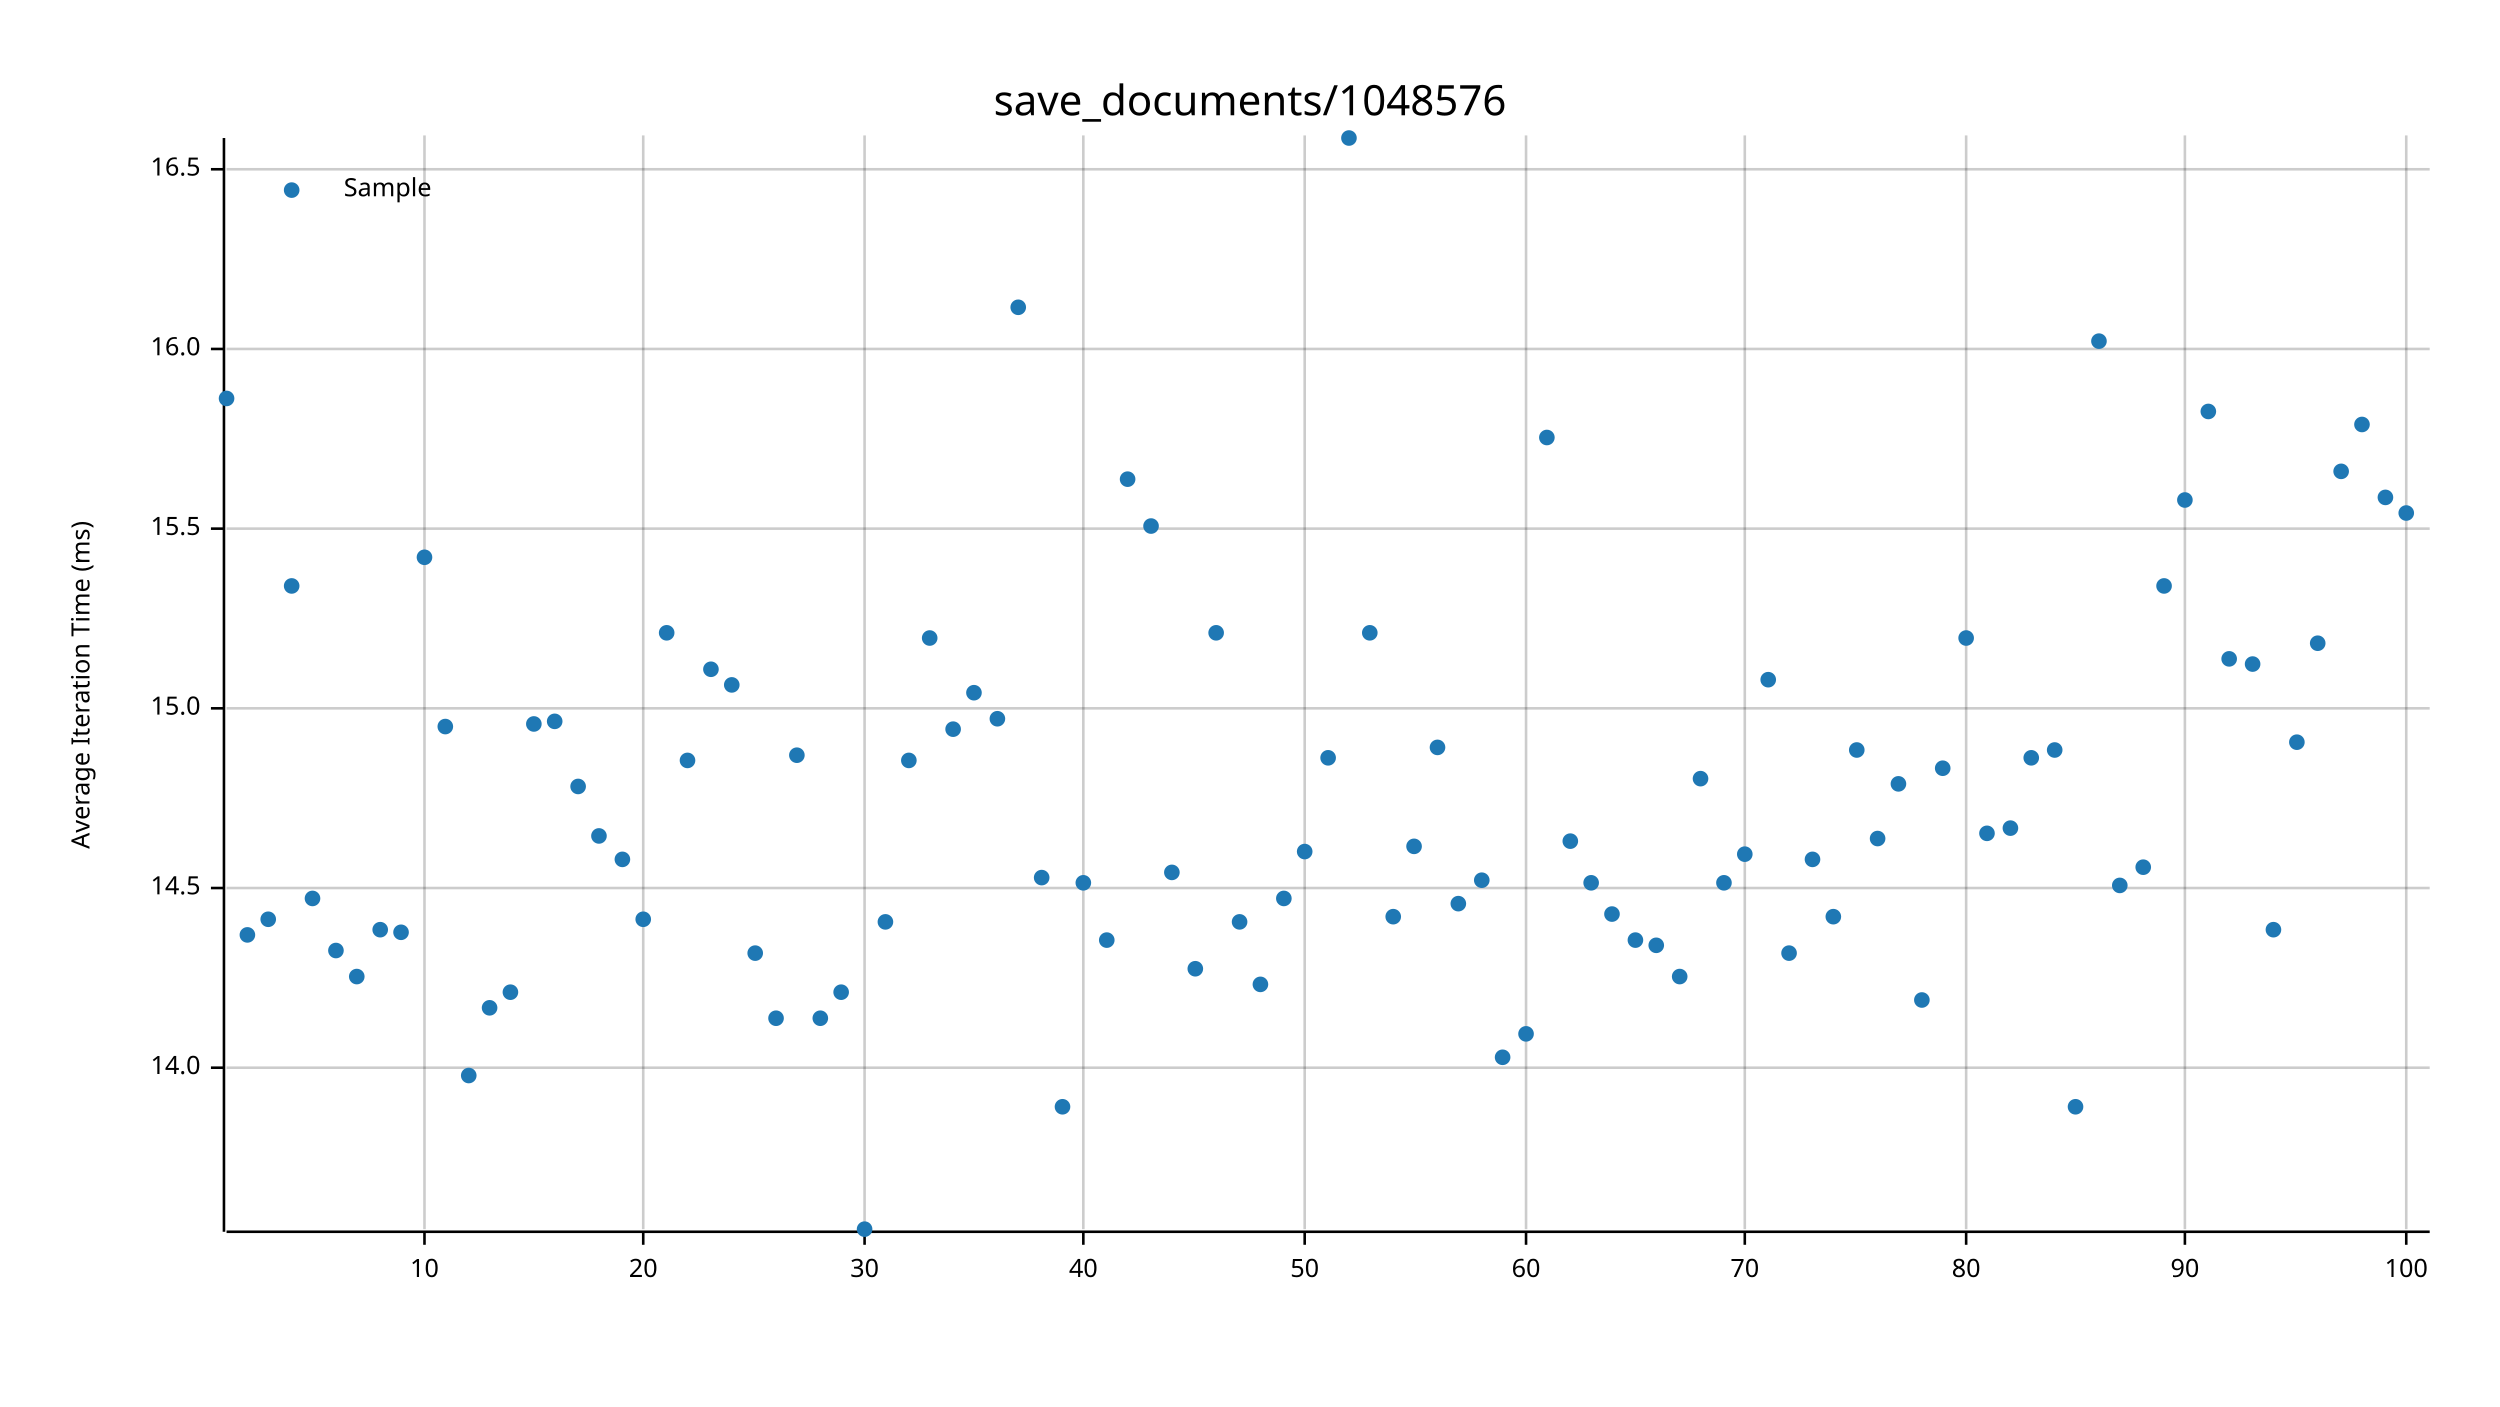
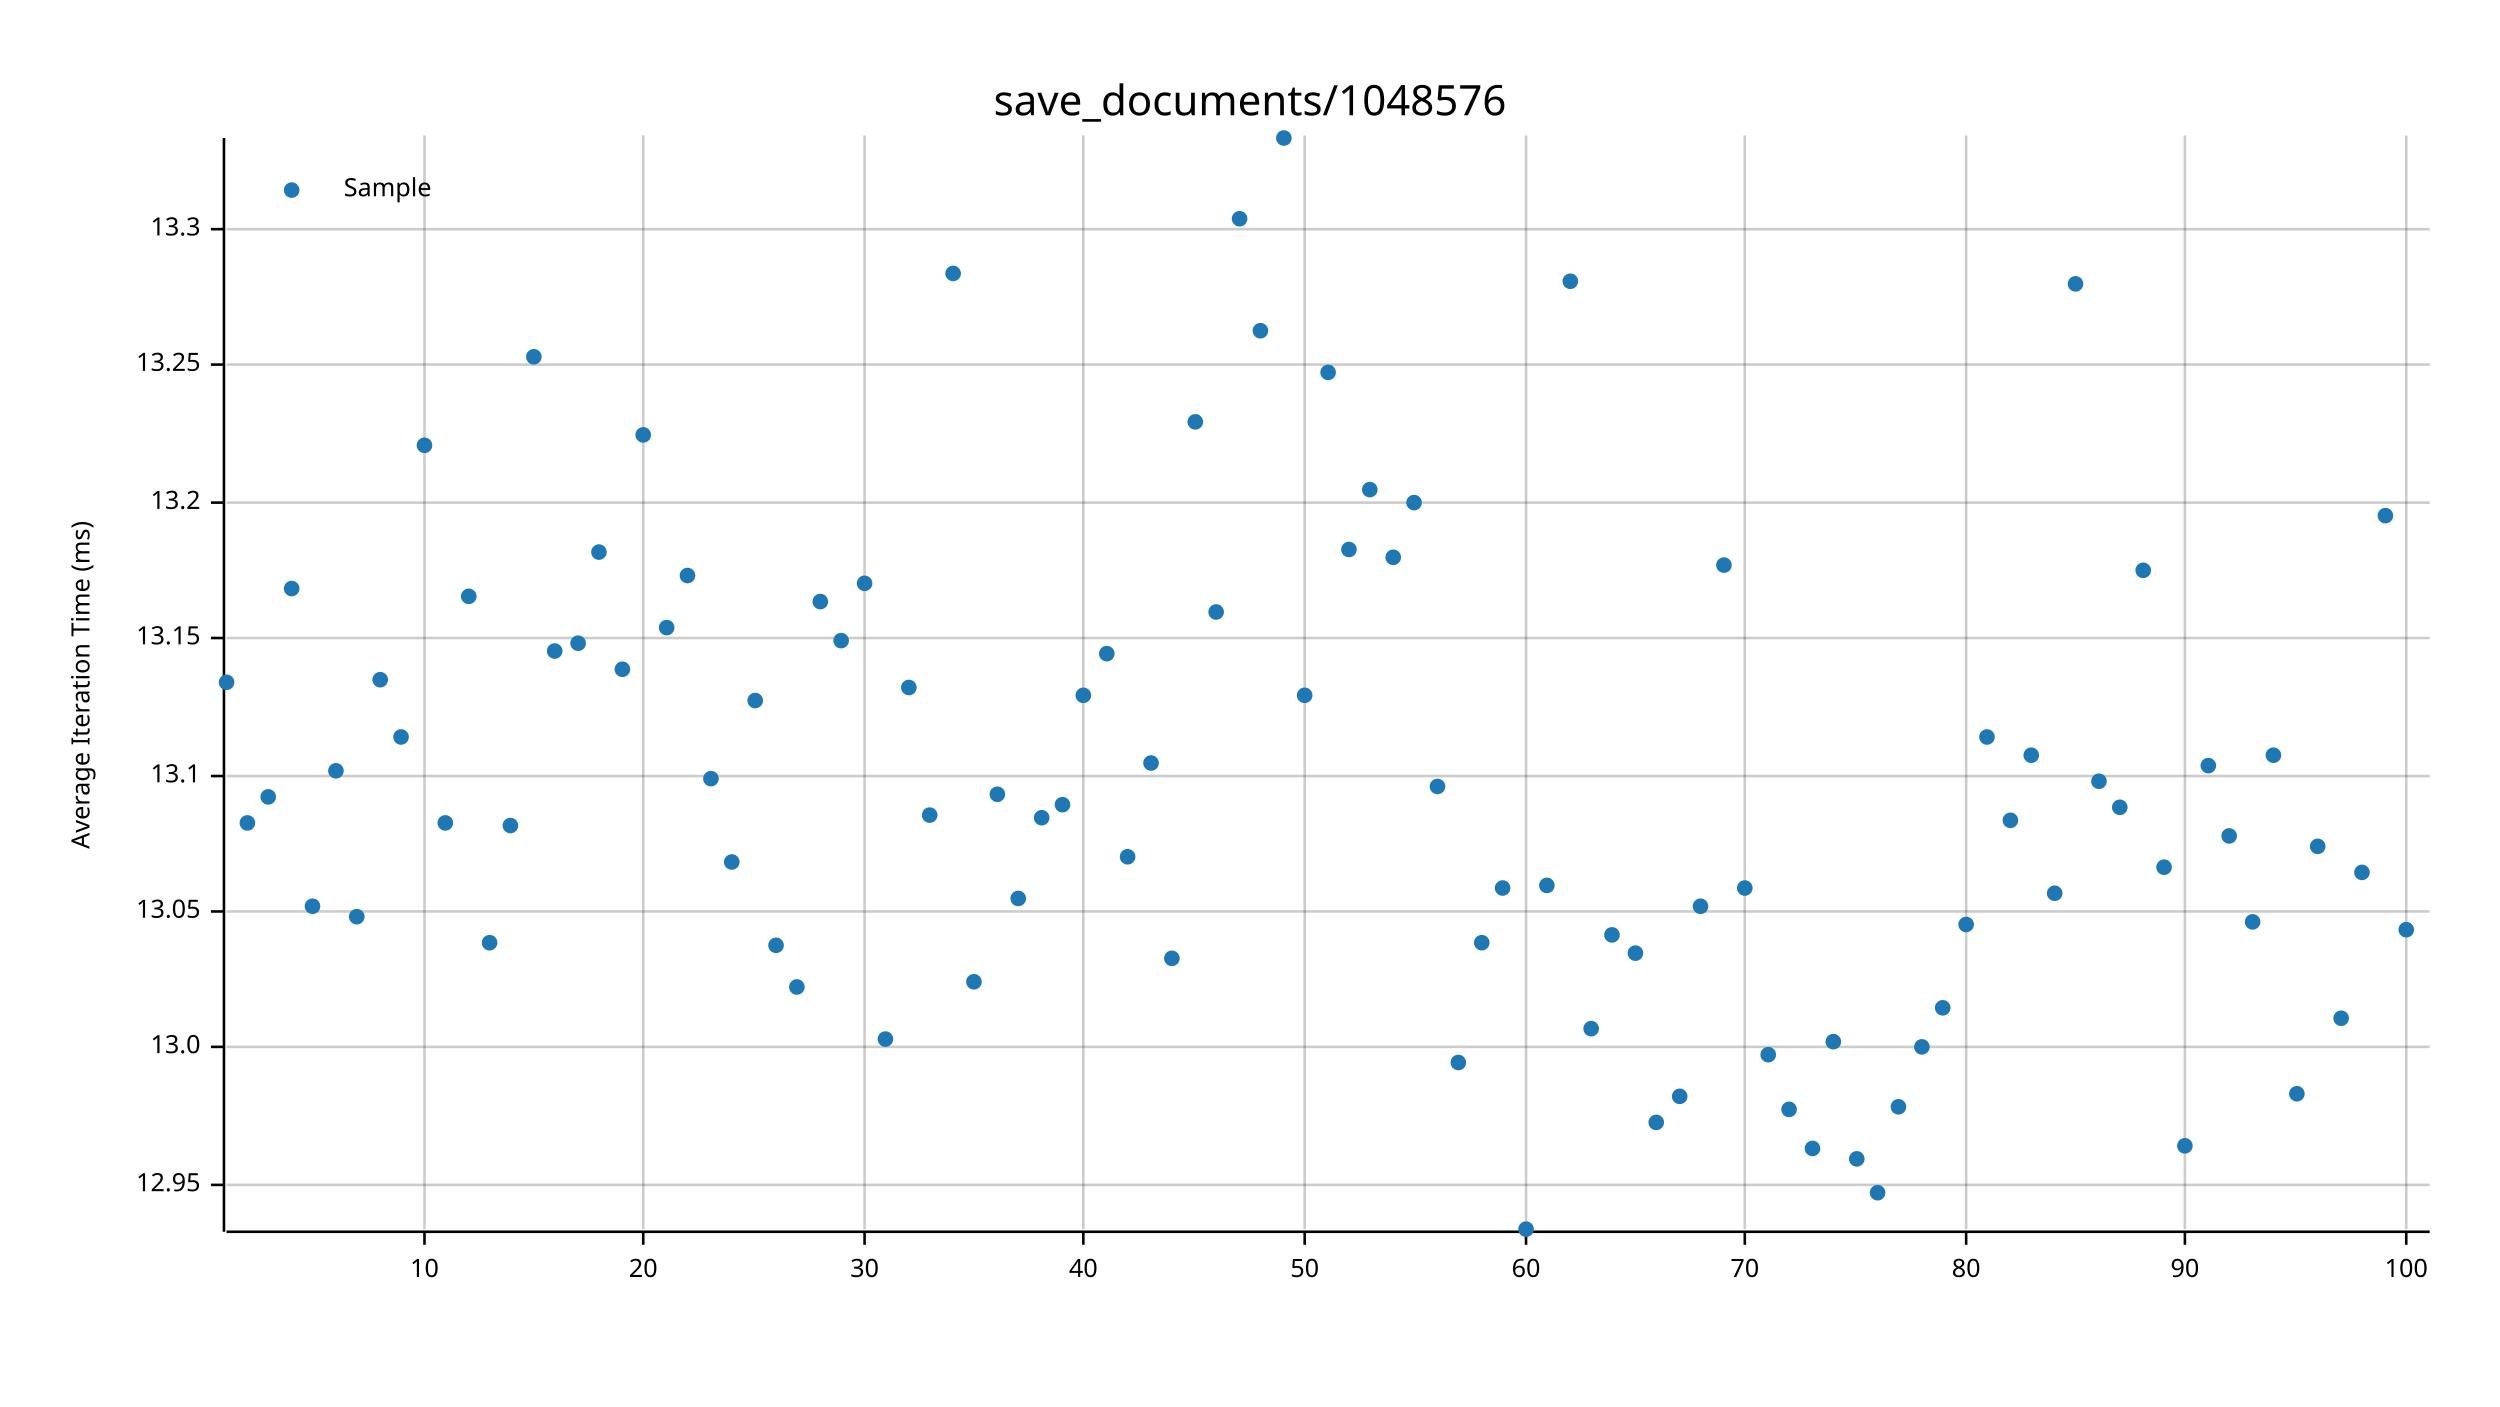
<svg xmlns="http://www.w3.org/2000/svg" width="960" height="540" viewBox="0 0 960 540">
  <text x="480" y="32" dy="0.76em" text-anchor="middle" font-family="sans-serif" font-size="16.129" opacity="1" fill="#000000">
save_documents/1048576
</text>
  <text x="27" y="263" dy="0.76em" text-anchor="middle" font-family="sans-serif" font-size="9.677" opacity="1" fill="#000000" transform="rotate(270, 27, 263)">
Average Iteration Time (ms)
</text>
  <line opacity="0.2" stroke="#000000" stroke-width="1" x1="163" y1="472" x2="163" y2="52" />
  <line opacity="0.2" stroke="#000000" stroke-width="1" x1="247" y1="472" x2="247" y2="52" />
  <line opacity="0.2" stroke="#000000" stroke-width="1" x1="332" y1="472" x2="332" y2="52" />
  <line opacity="0.2" stroke="#000000" stroke-width="1" x1="416" y1="472" x2="416" y2="52" />
  <line opacity="0.2" stroke="#000000" stroke-width="1" x1="501" y1="472" x2="501" y2="52" />
  <line opacity="0.2" stroke="#000000" stroke-width="1" x1="586" y1="472" x2="586" y2="52" />
  <line opacity="0.2" stroke="#000000" stroke-width="1" x1="670" y1="472" x2="670" y2="52" />
  <line opacity="0.2" stroke="#000000" stroke-width="1" x1="755" y1="472" x2="755" y2="52" />
  <line opacity="0.2" stroke="#000000" stroke-width="1" x1="839" y1="472" x2="839" y2="52" />
  <line opacity="0.2" stroke="#000000" stroke-width="1" x1="924" y1="472" x2="924" y2="52" />
-   <line opacity="0.2" stroke="#000000" stroke-width="1" x1="87" y1="410" x2="933" y2="410" />
-   <line opacity="0.2" stroke="#000000" stroke-width="1" x1="87" y1="341" x2="933" y2="341" />
-   <line opacity="0.2" stroke="#000000" stroke-width="1" x1="87" y1="272" x2="933" y2="272" />
-   <line opacity="0.2" stroke="#000000" stroke-width="1" x1="87" y1="203" x2="933" y2="203" />
-   <line opacity="0.2" stroke="#000000" stroke-width="1" x1="87" y1="134" x2="933" y2="134" />
-   <line opacity="0.2" stroke="#000000" stroke-width="1" x1="87" y1="65" x2="933" y2="65" />
+   <line opacity="0.2" stroke="#000000" stroke-width="1" x1="87" y1="455" x2="933" y2="455" />
+   <line opacity="0.2" stroke="#000000" stroke-width="1" x1="87" y1="402" x2="933" y2="402" />
+   <line opacity="0.2" stroke="#000000" stroke-width="1" x1="87" y1="350" x2="933" y2="350" />
+   <line opacity="0.2" stroke="#000000" stroke-width="1" x1="87" y1="298" x2="933" y2="298" />
+   <line opacity="0.2" stroke="#000000" stroke-width="1" x1="87" y1="245" x2="933" y2="245" />
+   <line opacity="0.2" stroke="#000000" stroke-width="1" x1="87" y1="193" x2="933" y2="193" />
+   <line opacity="0.2" stroke="#000000" stroke-width="1" x1="87" y1="140" x2="933" y2="140" />
+   <line opacity="0.2" stroke="#000000" stroke-width="1" x1="87" y1="88" x2="933" y2="88" />
  <polyline fill="none" opacity="1" stroke="#000000" stroke-width="1" points="86,53 86,473 " />
-   <text x="77" y="410" dy="0.5ex" text-anchor="end" font-family="sans-serif" font-size="9.677" opacity="1" fill="#000000">
- 14.0
- </text>
-   <polyline fill="none" opacity="1" stroke="#000000" stroke-width="1" points="81,410 86,410 " />
-   <text x="77" y="341" dy="0.5ex" text-anchor="end" font-family="sans-serif" font-size="9.677" opacity="1" fill="#000000">
- 14.5
- </text>
-   <polyline fill="none" opacity="1" stroke="#000000" stroke-width="1" points="81,341 86,341 " />
-   <text x="77" y="272" dy="0.5ex" text-anchor="end" font-family="sans-serif" font-size="9.677" opacity="1" fill="#000000">
- 15.0
- </text>
-   <polyline fill="none" opacity="1" stroke="#000000" stroke-width="1" points="81,272 86,272 " />
-   <text x="77" y="203" dy="0.5ex" text-anchor="end" font-family="sans-serif" font-size="9.677" opacity="1" fill="#000000">
- 15.5
- </text>
-   <polyline fill="none" opacity="1" stroke="#000000" stroke-width="1" points="81,203 86,203 " />
-   <text x="77" y="134" dy="0.5ex" text-anchor="end" font-family="sans-serif" font-size="9.677" opacity="1" fill="#000000">
- 16.0
- </text>
-   <polyline fill="none" opacity="1" stroke="#000000" stroke-width="1" points="81,134 86,134 " />
-   <text x="77" y="65" dy="0.5ex" text-anchor="end" font-family="sans-serif" font-size="9.677" opacity="1" fill="#000000">
- 16.5
- </text>
-   <polyline fill="none" opacity="1" stroke="#000000" stroke-width="1" points="81,65 86,65 " />
+   <text x="77" y="455" dy="0.5ex" text-anchor="end" font-family="sans-serif" font-size="9.677" opacity="1" fill="#000000">
+ 12.95
+ </text>
+   <polyline fill="none" opacity="1" stroke="#000000" stroke-width="1" points="81,455 86,455 " />
+   <text x="77" y="402" dy="0.5ex" text-anchor="end" font-family="sans-serif" font-size="9.677" opacity="1" fill="#000000">
+ 13.0
+ </text>
+   <polyline fill="none" opacity="1" stroke="#000000" stroke-width="1" points="81,402 86,402 " />
+   <text x="77" y="350" dy="0.5ex" text-anchor="end" font-family="sans-serif" font-size="9.677" opacity="1" fill="#000000">
+ 13.05
+ </text>
+   <polyline fill="none" opacity="1" stroke="#000000" stroke-width="1" points="81,350 86,350 " />
+   <text x="77" y="298" dy="0.5ex" text-anchor="end" font-family="sans-serif" font-size="9.677" opacity="1" fill="#000000">
+ 13.1
+ </text>
+   <polyline fill="none" opacity="1" stroke="#000000" stroke-width="1" points="81,298 86,298 " />
+   <text x="77" y="245" dy="0.5ex" text-anchor="end" font-family="sans-serif" font-size="9.677" opacity="1" fill="#000000">
+ 13.15
+ </text>
+   <polyline fill="none" opacity="1" stroke="#000000" stroke-width="1" points="81,245 86,245 " />
+   <text x="77" y="193" dy="0.5ex" text-anchor="end" font-family="sans-serif" font-size="9.677" opacity="1" fill="#000000">
+ 13.2
+ </text>
+   <polyline fill="none" opacity="1" stroke="#000000" stroke-width="1" points="81,193 86,193 " />
+   <text x="77" y="140" dy="0.5ex" text-anchor="end" font-family="sans-serif" font-size="9.677" opacity="1" fill="#000000">
+ 13.25
+ </text>
+   <polyline fill="none" opacity="1" stroke="#000000" stroke-width="1" points="81,140 86,140 " />
+   <text x="77" y="88" dy="0.5ex" text-anchor="end" font-family="sans-serif" font-size="9.677" opacity="1" fill="#000000">
+ 13.3
+ </text>
+   <polyline fill="none" opacity="1" stroke="#000000" stroke-width="1" points="81,88 86,88 " />
  <polyline fill="none" opacity="1" stroke="#000000" stroke-width="1" points="87,473 933,473 " />
  <text x="163" y="483" dy="0.76em" text-anchor="middle" font-family="sans-serif" font-size="9.677" opacity="1" fill="#000000">
10
</text>
  <polyline fill="none" opacity="1" stroke="#000000" stroke-width="1" points="163,473 163,478 " />
  <text x="247" y="483" dy="0.76em" text-anchor="middle" font-family="sans-serif" font-size="9.677" opacity="1" fill="#000000">
20
</text>
  <polyline fill="none" opacity="1" stroke="#000000" stroke-width="1" points="247,473 247,478 " />
  <text x="332" y="483" dy="0.76em" text-anchor="middle" font-family="sans-serif" font-size="9.677" opacity="1" fill="#000000">
30
</text>
  <polyline fill="none" opacity="1" stroke="#000000" stroke-width="1" points="332,473 332,478 " />
  <text x="416" y="483" dy="0.76em" text-anchor="middle" font-family="sans-serif" font-size="9.677" opacity="1" fill="#000000">
40
</text>
  <polyline fill="none" opacity="1" stroke="#000000" stroke-width="1" points="416,473 416,478 " />
  <text x="501" y="483" dy="0.76em" text-anchor="middle" font-family="sans-serif" font-size="9.677" opacity="1" fill="#000000">
50
</text>
  <polyline fill="none" opacity="1" stroke="#000000" stroke-width="1" points="501,473 501,478 " />
  <text x="586" y="483" dy="0.76em" text-anchor="middle" font-family="sans-serif" font-size="9.677" opacity="1" fill="#000000">
60
</text>
  <polyline fill="none" opacity="1" stroke="#000000" stroke-width="1" points="586,473 586,478 " />
  <text x="670" y="483" dy="0.76em" text-anchor="middle" font-family="sans-serif" font-size="9.677" opacity="1" fill="#000000">
70
</text>
  <polyline fill="none" opacity="1" stroke="#000000" stroke-width="1" points="670,473 670,478 " />
  <text x="755" y="483" dy="0.76em" text-anchor="middle" font-family="sans-serif" font-size="9.677" opacity="1" fill="#000000">
80
</text>
  <polyline fill="none" opacity="1" stroke="#000000" stroke-width="1" points="755,473 755,478 " />
  <text x="839" y="483" dy="0.76em" text-anchor="middle" font-family="sans-serif" font-size="9.677" opacity="1" fill="#000000">
90
</text>
  <polyline fill="none" opacity="1" stroke="#000000" stroke-width="1" points="839,473 839,478 " />
  <text x="924" y="483" dy="0.76em" text-anchor="middle" font-family="sans-serif" font-size="9.677" opacity="1" fill="#000000">
100
</text>
  <polyline fill="none" opacity="1" stroke="#000000" stroke-width="1" points="924,473 924,478 " />
-   <circle cx="87" cy="153" r="3" opacity="1" fill="#1F78B4" stroke="none" stroke-width="1" />
-   <circle cx="95" cy="359" r="3" opacity="1" fill="#1F78B4" stroke="none" stroke-width="1" />
-   <circle cx="103" cy="353" r="3" opacity="1" fill="#1F78B4" stroke="none" stroke-width="1" />
-   <circle cx="112" cy="225" r="3" opacity="1" fill="#1F78B4" stroke="none" stroke-width="1" />
-   <circle cx="120" cy="345" r="3" opacity="1" fill="#1F78B4" stroke="none" stroke-width="1" />
-   <circle cx="129" cy="365" r="3" opacity="1" fill="#1F78B4" stroke="none" stroke-width="1" />
-   <circle cx="137" cy="375" r="3" opacity="1" fill="#1F78B4" stroke="none" stroke-width="1" />
-   <circle cx="146" cy="357" r="3" opacity="1" fill="#1F78B4" stroke="none" stroke-width="1" />
-   <circle cx="154" cy="358" r="3" opacity="1" fill="#1F78B4" stroke="none" stroke-width="1" />
-   <circle cx="163" cy="214" r="3" opacity="1" fill="#1F78B4" stroke="none" stroke-width="1" />
-   <circle cx="171" cy="279" r="3" opacity="1" fill="#1F78B4" stroke="none" stroke-width="1" />
-   <circle cx="180" cy="413" r="3" opacity="1" fill="#1F78B4" stroke="none" stroke-width="1" />
-   <circle cx="188" cy="387" r="3" opacity="1" fill="#1F78B4" stroke="none" stroke-width="1" />
-   <circle cx="196" cy="381" r="3" opacity="1" fill="#1F78B4" stroke="none" stroke-width="1" />
-   <circle cx="205" cy="278" r="3" opacity="1" fill="#1F78B4" stroke="none" stroke-width="1" />
-   <circle cx="213" cy="277" r="3" opacity="1" fill="#1F78B4" stroke="none" stroke-width="1" />
-   <circle cx="222" cy="302" r="3" opacity="1" fill="#1F78B4" stroke="none" stroke-width="1" />
-   <circle cx="230" cy="321" r="3" opacity="1" fill="#1F78B4" stroke="none" stroke-width="1" />
-   <circle cx="239" cy="330" r="3" opacity="1" fill="#1F78B4" stroke="none" stroke-width="1" />
-   <circle cx="247" cy="353" r="3" opacity="1" fill="#1F78B4" stroke="none" stroke-width="1" />
-   <circle cx="256" cy="243" r="3" opacity="1" fill="#1F78B4" stroke="none" stroke-width="1" />
-   <circle cx="264" cy="292" r="3" opacity="1" fill="#1F78B4" stroke="none" stroke-width="1" />
-   <circle cx="273" cy="257" r="3" opacity="1" fill="#1F78B4" stroke="none" stroke-width="1" />
-   <circle cx="281" cy="263" r="3" opacity="1" fill="#1F78B4" stroke="none" stroke-width="1" />
-   <circle cx="290" cy="366" r="3" opacity="1" fill="#1F78B4" stroke="none" stroke-width="1" />
-   <circle cx="298" cy="391" r="3" opacity="1" fill="#1F78B4" stroke="none" stroke-width="1" />
-   <circle cx="306" cy="290" r="3" opacity="1" fill="#1F78B4" stroke="none" stroke-width="1" />
-   <circle cx="315" cy="391" r="3" opacity="1" fill="#1F78B4" stroke="none" stroke-width="1" />
-   <circle cx="323" cy="381" r="3" opacity="1" fill="#1F78B4" stroke="none" stroke-width="1" />
-   <circle cx="332" cy="472" r="3" opacity="1" fill="#1F78B4" stroke="none" stroke-width="1" />
-   <circle cx="340" cy="354" r="3" opacity="1" fill="#1F78B4" stroke="none" stroke-width="1" />
-   <circle cx="349" cy="292" r="3" opacity="1" fill="#1F78B4" stroke="none" stroke-width="1" />
-   <circle cx="357" cy="245" r="3" opacity="1" fill="#1F78B4" stroke="none" stroke-width="1" />
-   <circle cx="366" cy="280" r="3" opacity="1" fill="#1F78B4" stroke="none" stroke-width="1" />
-   <circle cx="374" cy="266" r="3" opacity="1" fill="#1F78B4" stroke="none" stroke-width="1" />
-   <circle cx="383" cy="276" r="3" opacity="1" fill="#1F78B4" stroke="none" stroke-width="1" />
-   <circle cx="391" cy="118" r="3" opacity="1" fill="#1F78B4" stroke="none" stroke-width="1" />
-   <circle cx="400" cy="337" r="3" opacity="1" fill="#1F78B4" stroke="none" stroke-width="1" />
-   <circle cx="408" cy="425" r="3" opacity="1" fill="#1F78B4" stroke="none" stroke-width="1" />
-   <circle cx="416" cy="339" r="3" opacity="1" fill="#1F78B4" stroke="none" stroke-width="1" />
-   <circle cx="425" cy="361" r="3" opacity="1" fill="#1F78B4" stroke="none" stroke-width="1" />
-   <circle cx="433" cy="184" r="3" opacity="1" fill="#1F78B4" stroke="none" stroke-width="1" />
-   <circle cx="442" cy="202" r="3" opacity="1" fill="#1F78B4" stroke="none" stroke-width="1" />
-   <circle cx="450" cy="335" r="3" opacity="1" fill="#1F78B4" stroke="none" stroke-width="1" />
-   <circle cx="459" cy="372" r="3" opacity="1" fill="#1F78B4" stroke="none" stroke-width="1" />
-   <circle cx="467" cy="243" r="3" opacity="1" fill="#1F78B4" stroke="none" stroke-width="1" />
-   <circle cx="476" cy="354" r="3" opacity="1" fill="#1F78B4" stroke="none" stroke-width="1" />
-   <circle cx="484" cy="378" r="3" opacity="1" fill="#1F78B4" stroke="none" stroke-width="1" />
-   <circle cx="493" cy="345" r="3" opacity="1" fill="#1F78B4" stroke="none" stroke-width="1" />
-   <circle cx="501" cy="327" r="3" opacity="1" fill="#1F78B4" stroke="none" stroke-width="1" />
-   <circle cx="510" cy="291" r="3" opacity="1" fill="#1F78B4" stroke="none" stroke-width="1" />
-   <circle cx="518" cy="53" r="3" opacity="1" fill="#1F78B4" stroke="none" stroke-width="1" />
-   <circle cx="526" cy="243" r="3" opacity="1" fill="#1F78B4" stroke="none" stroke-width="1" />
-   <circle cx="535" cy="352" r="3" opacity="1" fill="#1F78B4" stroke="none" stroke-width="1" />
-   <circle cx="543" cy="325" r="3" opacity="1" fill="#1F78B4" stroke="none" stroke-width="1" />
-   <circle cx="552" cy="287" r="3" opacity="1" fill="#1F78B4" stroke="none" stroke-width="1" />
-   <circle cx="560" cy="347" r="3" opacity="1" fill="#1F78B4" stroke="none" stroke-width="1" />
-   <circle cx="569" cy="338" r="3" opacity="1" fill="#1F78B4" stroke="none" stroke-width="1" />
-   <circle cx="577" cy="406" r="3" opacity="1" fill="#1F78B4" stroke="none" stroke-width="1" />
-   <circle cx="586" cy="397" r="3" opacity="1" fill="#1F78B4" stroke="none" stroke-width="1" />
-   <circle cx="594" cy="168" r="3" opacity="1" fill="#1F78B4" stroke="none" stroke-width="1" />
-   <circle cx="603" cy="323" r="3" opacity="1" fill="#1F78B4" stroke="none" stroke-width="1" />
-   <circle cx="611" cy="339" r="3" opacity="1" fill="#1F78B4" stroke="none" stroke-width="1" />
-   <circle cx="619" cy="351" r="3" opacity="1" fill="#1F78B4" stroke="none" stroke-width="1" />
-   <circle cx="628" cy="361" r="3" opacity="1" fill="#1F78B4" stroke="none" stroke-width="1" />
-   <circle cx="636" cy="363" r="3" opacity="1" fill="#1F78B4" stroke="none" stroke-width="1" />
-   <circle cx="645" cy="375" r="3" opacity="1" fill="#1F78B4" stroke="none" stroke-width="1" />
-   <circle cx="653" cy="299" r="3" opacity="1" fill="#1F78B4" stroke="none" stroke-width="1" />
-   <circle cx="662" cy="339" r="3" opacity="1" fill="#1F78B4" stroke="none" stroke-width="1" />
-   <circle cx="670" cy="328" r="3" opacity="1" fill="#1F78B4" stroke="none" stroke-width="1" />
-   <circle cx="679" cy="261" r="3" opacity="1" fill="#1F78B4" stroke="none" stroke-width="1" />
-   <circle cx="687" cy="366" r="3" opacity="1" fill="#1F78B4" stroke="none" stroke-width="1" />
-   <circle cx="696" cy="330" r="3" opacity="1" fill="#1F78B4" stroke="none" stroke-width="1" />
-   <circle cx="704" cy="352" r="3" opacity="1" fill="#1F78B4" stroke="none" stroke-width="1" />
-   <circle cx="713" cy="288" r="3" opacity="1" fill="#1F78B4" stroke="none" stroke-width="1" />
-   <circle cx="721" cy="322" r="3" opacity="1" fill="#1F78B4" stroke="none" stroke-width="1" />
-   <circle cx="729" cy="301" r="3" opacity="1" fill="#1F78B4" stroke="none" stroke-width="1" />
-   <circle cx="738" cy="384" r="3" opacity="1" fill="#1F78B4" stroke="none" stroke-width="1" />
-   <circle cx="746" cy="295" r="3" opacity="1" fill="#1F78B4" stroke="none" stroke-width="1" />
-   <circle cx="755" cy="245" r="3" opacity="1" fill="#1F78B4" stroke="none" stroke-width="1" />
-   <circle cx="763" cy="320" r="3" opacity="1" fill="#1F78B4" stroke="none" stroke-width="1" />
-   <circle cx="772" cy="318" r="3" opacity="1" fill="#1F78B4" stroke="none" stroke-width="1" />
-   <circle cx="780" cy="291" r="3" opacity="1" fill="#1F78B4" stroke="none" stroke-width="1" />
-   <circle cx="789" cy="288" r="3" opacity="1" fill="#1F78B4" stroke="none" stroke-width="1" />
-   <circle cx="797" cy="425" r="3" opacity="1" fill="#1F78B4" stroke="none" stroke-width="1" />
-   <circle cx="806" cy="131" r="3" opacity="1" fill="#1F78B4" stroke="none" stroke-width="1" />
-   <circle cx="814" cy="340" r="3" opacity="1" fill="#1F78B4" stroke="none" stroke-width="1" />
-   <circle cx="823" cy="333" r="3" opacity="1" fill="#1F78B4" stroke="none" stroke-width="1" />
-   <circle cx="831" cy="225" r="3" opacity="1" fill="#1F78B4" stroke="none" stroke-width="1" />
-   <circle cx="839" cy="192" r="3" opacity="1" fill="#1F78B4" stroke="none" stroke-width="1" />
-   <circle cx="848" cy="158" r="3" opacity="1" fill="#1F78B4" stroke="none" stroke-width="1" />
-   <circle cx="856" cy="253" r="3" opacity="1" fill="#1F78B4" stroke="none" stroke-width="1" />
-   <circle cx="865" cy="255" r="3" opacity="1" fill="#1F78B4" stroke="none" stroke-width="1" />
-   <circle cx="873" cy="357" r="3" opacity="1" fill="#1F78B4" stroke="none" stroke-width="1" />
-   <circle cx="882" cy="285" r="3" opacity="1" fill="#1F78B4" stroke="none" stroke-width="1" />
-   <circle cx="890" cy="247" r="3" opacity="1" fill="#1F78B4" stroke="none" stroke-width="1" />
-   <circle cx="899" cy="181" r="3" opacity="1" fill="#1F78B4" stroke="none" stroke-width="1" />
-   <circle cx="907" cy="163" r="3" opacity="1" fill="#1F78B4" stroke="none" stroke-width="1" />
-   <circle cx="916" cy="191" r="3" opacity="1" fill="#1F78B4" stroke="none" stroke-width="1" />
-   <circle cx="924" cy="197" r="3" opacity="1" fill="#1F78B4" stroke="none" stroke-width="1" />
+   <circle cx="87" cy="262" r="3" opacity="1" fill="#1F78B4" stroke="none" stroke-width="1" />
+   <circle cx="95" cy="316" r="3" opacity="1" fill="#1F78B4" stroke="none" stroke-width="1" />
+   <circle cx="103" cy="306" r="3" opacity="1" fill="#1F78B4" stroke="none" stroke-width="1" />
+   <circle cx="112" cy="226" r="3" opacity="1" fill="#1F78B4" stroke="none" stroke-width="1" />
+   <circle cx="120" cy="348" r="3" opacity="1" fill="#1F78B4" stroke="none" stroke-width="1" />
+   <circle cx="129" cy="296" r="3" opacity="1" fill="#1F78B4" stroke="none" stroke-width="1" />
+   <circle cx="137" cy="352" r="3" opacity="1" fill="#1F78B4" stroke="none" stroke-width="1" />
+   <circle cx="146" cy="261" r="3" opacity="1" fill="#1F78B4" stroke="none" stroke-width="1" />
+   <circle cx="154" cy="283" r="3" opacity="1" fill="#1F78B4" stroke="none" stroke-width="1" />
+   <circle cx="163" cy="171" r="3" opacity="1" fill="#1F78B4" stroke="none" stroke-width="1" />
+   <circle cx="171" cy="316" r="3" opacity="1" fill="#1F78B4" stroke="none" stroke-width="1" />
+   <circle cx="180" cy="229" r="3" opacity="1" fill="#1F78B4" stroke="none" stroke-width="1" />
+   <circle cx="188" cy="362" r="3" opacity="1" fill="#1F78B4" stroke="none" stroke-width="1" />
+   <circle cx="196" cy="317" r="3" opacity="1" fill="#1F78B4" stroke="none" stroke-width="1" />
+   <circle cx="205" cy="137" r="3" opacity="1" fill="#1F78B4" stroke="none" stroke-width="1" />
+   <circle cx="213" cy="250" r="3" opacity="1" fill="#1F78B4" stroke="none" stroke-width="1" />
+   <circle cx="222" cy="247" r="3" opacity="1" fill="#1F78B4" stroke="none" stroke-width="1" />
+   <circle cx="230" cy="212" r="3" opacity="1" fill="#1F78B4" stroke="none" stroke-width="1" />
+   <circle cx="239" cy="257" r="3" opacity="1" fill="#1F78B4" stroke="none" stroke-width="1" />
+   <circle cx="247" cy="167" r="3" opacity="1" fill="#1F78B4" stroke="none" stroke-width="1" />
+   <circle cx="256" cy="241" r="3" opacity="1" fill="#1F78B4" stroke="none" stroke-width="1" />
+   <circle cx="264" cy="221" r="3" opacity="1" fill="#1F78B4" stroke="none" stroke-width="1" />
+   <circle cx="273" cy="299" r="3" opacity="1" fill="#1F78B4" stroke="none" stroke-width="1" />
+   <circle cx="281" cy="331" r="3" opacity="1" fill="#1F78B4" stroke="none" stroke-width="1" />
+   <circle cx="290" cy="269" r="3" opacity="1" fill="#1F78B4" stroke="none" stroke-width="1" />
+   <circle cx="298" cy="363" r="3" opacity="1" fill="#1F78B4" stroke="none" stroke-width="1" />
+   <circle cx="306" cy="379" r="3" opacity="1" fill="#1F78B4" stroke="none" stroke-width="1" />
+   <circle cx="315" cy="231" r="3" opacity="1" fill="#1F78B4" stroke="none" stroke-width="1" />
+   <circle cx="323" cy="246" r="3" opacity="1" fill="#1F78B4" stroke="none" stroke-width="1" />
+   <circle cx="332" cy="224" r="3" opacity="1" fill="#1F78B4" stroke="none" stroke-width="1" />
+   <circle cx="340" cy="399" r="3" opacity="1" fill="#1F78B4" stroke="none" stroke-width="1" />
+   <circle cx="349" cy="264" r="3" opacity="1" fill="#1F78B4" stroke="none" stroke-width="1" />
+   <circle cx="357" cy="313" r="3" opacity="1" fill="#1F78B4" stroke="none" stroke-width="1" />
+   <circle cx="366" cy="105" r="3" opacity="1" fill="#1F78B4" stroke="none" stroke-width="1" />
+   <circle cx="374" cy="377" r="3" opacity="1" fill="#1F78B4" stroke="none" stroke-width="1" />
+   <circle cx="383" cy="305" r="3" opacity="1" fill="#1F78B4" stroke="none" stroke-width="1" />
+   <circle cx="391" cy="345" r="3" opacity="1" fill="#1F78B4" stroke="none" stroke-width="1" />
+   <circle cx="400" cy="314" r="3" opacity="1" fill="#1F78B4" stroke="none" stroke-width="1" />
+   <circle cx="408" cy="309" r="3" opacity="1" fill="#1F78B4" stroke="none" stroke-width="1" />
+   <circle cx="416" cy="267" r="3" opacity="1" fill="#1F78B4" stroke="none" stroke-width="1" />
+   <circle cx="425" cy="251" r="3" opacity="1" fill="#1F78B4" stroke="none" stroke-width="1" />
+   <circle cx="433" cy="329" r="3" opacity="1" fill="#1F78B4" stroke="none" stroke-width="1" />
+   <circle cx="442" cy="293" r="3" opacity="1" fill="#1F78B4" stroke="none" stroke-width="1" />
+   <circle cx="450" cy="368" r="3" opacity="1" fill="#1F78B4" stroke="none" stroke-width="1" />
+   <circle cx="459" cy="162" r="3" opacity="1" fill="#1F78B4" stroke="none" stroke-width="1" />
+   <circle cx="467" cy="235" r="3" opacity="1" fill="#1F78B4" stroke="none" stroke-width="1" />
+   <circle cx="476" cy="84" r="3" opacity="1" fill="#1F78B4" stroke="none" stroke-width="1" />
+   <circle cx="484" cy="127" r="3" opacity="1" fill="#1F78B4" stroke="none" stroke-width="1" />
+   <circle cx="493" cy="53" r="3" opacity="1" fill="#1F78B4" stroke="none" stroke-width="1" />
+   <circle cx="501" cy="267" r="3" opacity="1" fill="#1F78B4" stroke="none" stroke-width="1" />
+   <circle cx="510" cy="143" r="3" opacity="1" fill="#1F78B4" stroke="none" stroke-width="1" />
+   <circle cx="518" cy="211" r="3" opacity="1" fill="#1F78B4" stroke="none" stroke-width="1" />
+   <circle cx="526" cy="188" r="3" opacity="1" fill="#1F78B4" stroke="none" stroke-width="1" />
+   <circle cx="535" cy="214" r="3" opacity="1" fill="#1F78B4" stroke="none" stroke-width="1" />
+   <circle cx="543" cy="193" r="3" opacity="1" fill="#1F78B4" stroke="none" stroke-width="1" />
+   <circle cx="552" cy="302" r="3" opacity="1" fill="#1F78B4" stroke="none" stroke-width="1" />
+   <circle cx="560" cy="408" r="3" opacity="1" fill="#1F78B4" stroke="none" stroke-width="1" />
+   <circle cx="569" cy="362" r="3" opacity="1" fill="#1F78B4" stroke="none" stroke-width="1" />
+   <circle cx="577" cy="341" r="3" opacity="1" fill="#1F78B4" stroke="none" stroke-width="1" />
+   <circle cx="586" cy="472" r="3" opacity="1" fill="#1F78B4" stroke="none" stroke-width="1" />
+   <circle cx="594" cy="340" r="3" opacity="1" fill="#1F78B4" stroke="none" stroke-width="1" />
+   <circle cx="603" cy="108" r="3" opacity="1" fill="#1F78B4" stroke="none" stroke-width="1" />
+   <circle cx="611" cy="395" r="3" opacity="1" fill="#1F78B4" stroke="none" stroke-width="1" />
+   <circle cx="619" cy="359" r="3" opacity="1" fill="#1F78B4" stroke="none" stroke-width="1" />
+   <circle cx="628" cy="366" r="3" opacity="1" fill="#1F78B4" stroke="none" stroke-width="1" />
+   <circle cx="636" cy="431" r="3" opacity="1" fill="#1F78B4" stroke="none" stroke-width="1" />
+   <circle cx="645" cy="421" r="3" opacity="1" fill="#1F78B4" stroke="none" stroke-width="1" />
+   <circle cx="653" cy="348" r="3" opacity="1" fill="#1F78B4" stroke="none" stroke-width="1" />
+   <circle cx="662" cy="217" r="3" opacity="1" fill="#1F78B4" stroke="none" stroke-width="1" />
+   <circle cx="670" cy="341" r="3" opacity="1" fill="#1F78B4" stroke="none" stroke-width="1" />
+   <circle cx="679" cy="405" r="3" opacity="1" fill="#1F78B4" stroke="none" stroke-width="1" />
+   <circle cx="687" cy="426" r="3" opacity="1" fill="#1F78B4" stroke="none" stroke-width="1" />
+   <circle cx="696" cy="441" r="3" opacity="1" fill="#1F78B4" stroke="none" stroke-width="1" />
+   <circle cx="704" cy="400" r="3" opacity="1" fill="#1F78B4" stroke="none" stroke-width="1" />
+   <circle cx="713" cy="445" r="3" opacity="1" fill="#1F78B4" stroke="none" stroke-width="1" />
+   <circle cx="721" cy="458" r="3" opacity="1" fill="#1F78B4" stroke="none" stroke-width="1" />
+   <circle cx="729" cy="425" r="3" opacity="1" fill="#1F78B4" stroke="none" stroke-width="1" />
+   <circle cx="738" cy="402" r="3" opacity="1" fill="#1F78B4" stroke="none" stroke-width="1" />
+   <circle cx="746" cy="387" r="3" opacity="1" fill="#1F78B4" stroke="none" stroke-width="1" />
+   <circle cx="755" cy="355" r="3" opacity="1" fill="#1F78B4" stroke="none" stroke-width="1" />
+   <circle cx="763" cy="283" r="3" opacity="1" fill="#1F78B4" stroke="none" stroke-width="1" />
+   <circle cx="772" cy="315" r="3" opacity="1" fill="#1F78B4" stroke="none" stroke-width="1" />
+   <circle cx="780" cy="290" r="3" opacity="1" fill="#1F78B4" stroke="none" stroke-width="1" />
+   <circle cx="789" cy="343" r="3" opacity="1" fill="#1F78B4" stroke="none" stroke-width="1" />
+   <circle cx="797" cy="109" r="3" opacity="1" fill="#1F78B4" stroke="none" stroke-width="1" />
+   <circle cx="806" cy="300" r="3" opacity="1" fill="#1F78B4" stroke="none" stroke-width="1" />
+   <circle cx="814" cy="310" r="3" opacity="1" fill="#1F78B4" stroke="none" stroke-width="1" />
+   <circle cx="823" cy="219" r="3" opacity="1" fill="#1F78B4" stroke="none" stroke-width="1" />
+   <circle cx="831" cy="333" r="3" opacity="1" fill="#1F78B4" stroke="none" stroke-width="1" />
+   <circle cx="839" cy="440" r="3" opacity="1" fill="#1F78B4" stroke="none" stroke-width="1" />
+   <circle cx="848" cy="294" r="3" opacity="1" fill="#1F78B4" stroke="none" stroke-width="1" />
+   <circle cx="856" cy="321" r="3" opacity="1" fill="#1F78B4" stroke="none" stroke-width="1" />
+   <circle cx="865" cy="354" r="3" opacity="1" fill="#1F78B4" stroke="none" stroke-width="1" />
+   <circle cx="873" cy="290" r="3" opacity="1" fill="#1F78B4" stroke="none" stroke-width="1" />
+   <circle cx="882" cy="420" r="3" opacity="1" fill="#1F78B4" stroke="none" stroke-width="1" />
+   <circle cx="890" cy="325" r="3" opacity="1" fill="#1F78B4" stroke="none" stroke-width="1" />
+   <circle cx="899" cy="391" r="3" opacity="1" fill="#1F78B4" stroke="none" stroke-width="1" />
+   <circle cx="907" cy="335" r="3" opacity="1" fill="#1F78B4" stroke="none" stroke-width="1" />
+   <circle cx="916" cy="198" r="3" opacity="1" fill="#1F78B4" stroke="none" stroke-width="1" />
+   <circle cx="924" cy="357" r="3" opacity="1" fill="#1F78B4" stroke="none" stroke-width="1" />
  <text x="132" y="68" dy="0.76em" text-anchor="start" font-family="sans-serif" font-size="9.677" opacity="1" fill="#000000">
Sample
</text>
  <circle cx="112" cy="73" r="3" opacity="1" fill="#1F78B4" stroke="none" stroke-width="1" />
</svg>
